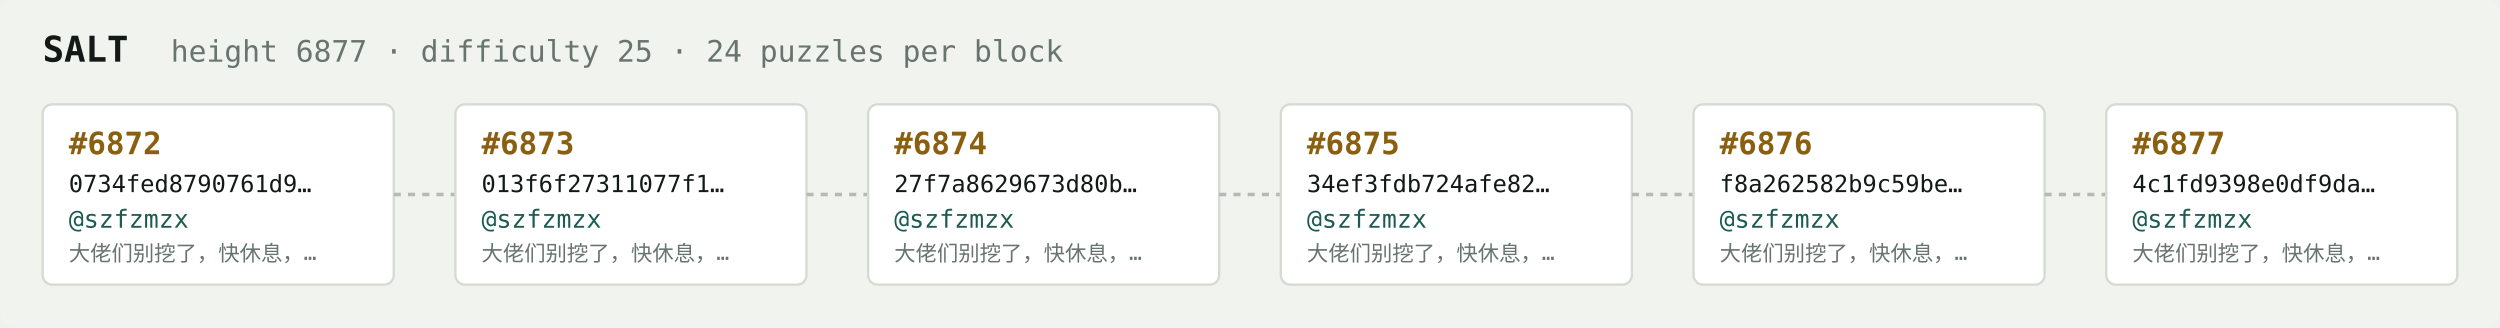
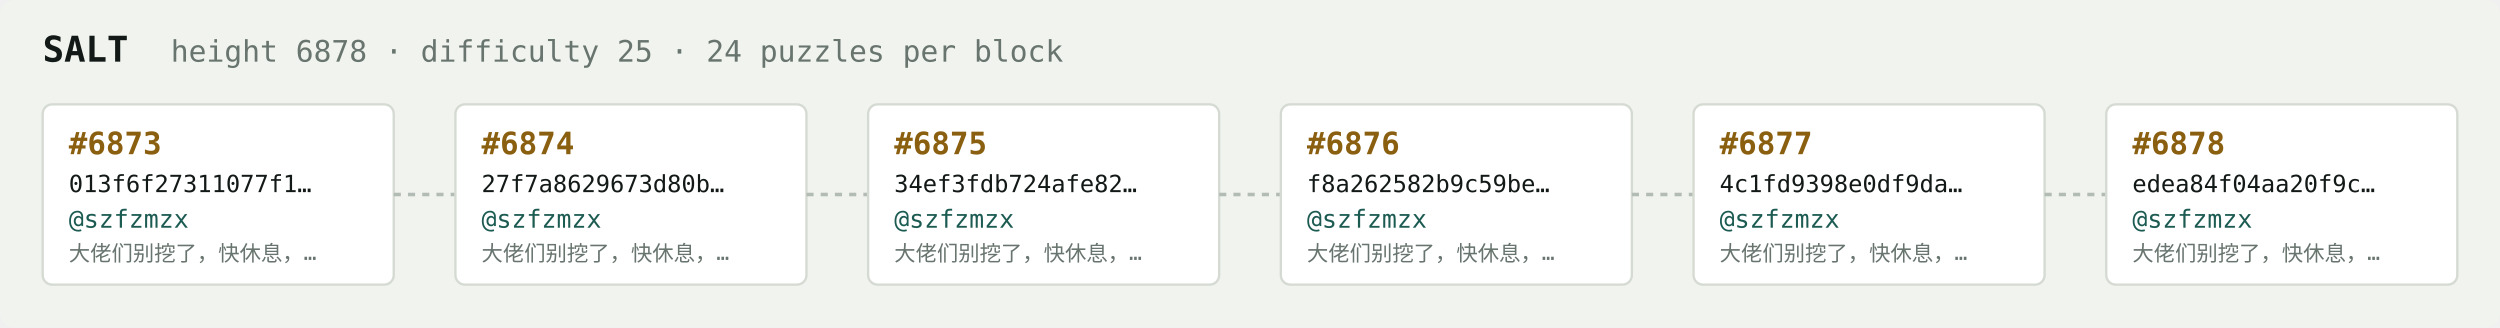
<svg xmlns="http://www.w3.org/2000/svg" width="1054" height="138" viewBox="0 0 1054 138" font-family="ui-monospace,SFMono-Regular,Menlo,monospace">
  <rect fill="#f1f3ef" width="1054" height="138" rx="6" />
  <text x="18" y="26" fill="#121916" font-size="15" font-weight="700">SALT</text>
-   <text x="72" y="26" fill="#68746e" font-size="12.5">height 6877 · difficulty 25 · 24 puzzles per block</text>
+   <text x="72" y="26" fill="#68746e" font-size="12.5">height 6878 · difficulty 25 · 24 puzzles per block</text>
  <rect x="18" y="44" width="148" height="76" rx="4" fill="#ffffff" stroke="#d5dbd2" stroke-width="1" />
-   <text x="29" y="65" fill="#8a5f10" font-size="13" font-weight="700">#6872</text>
-   <text x="29" y="81" fill="#121916" font-size="10">0734fed8790761d9…</text>
+   <text x="29" y="65" fill="#8a5f10" font-size="13" font-weight="700">#6873</text>
+   <text x="29" y="81" fill="#121916" font-size="10">013f6f27311077f1…</text>
  <text x="29" y="96" fill="#1c5b52" font-size="10.5">@szfzmzx</text>
  <text x="29" y="110" fill="#68746e" font-size="9">大佬们别挖了，快休息，…</text>
  <line x1="166" y1="82.0" x2="192" y2="82.0" stroke="#b3bcb4" stroke-width="1.5" stroke-dasharray="3 3" />
  <rect x="192" y="44" width="148" height="76" rx="4" fill="#ffffff" stroke="#d5dbd2" stroke-width="1" />
-   <text x="203" y="65" fill="#8a5f10" font-size="13" font-weight="700">#6873</text>
-   <text x="203" y="81" fill="#121916" font-size="10">013f6f27311077f1…</text>
+   <text x="203" y="65" fill="#8a5f10" font-size="13" font-weight="700">#6874</text>
+   <text x="203" y="81" fill="#121916" font-size="10">27f7a8629673d80b…</text>
  <text x="203" y="96" fill="#1c5b52" font-size="10.5">@szfzmzx</text>
  <text x="203" y="110" fill="#68746e" font-size="9">大佬们别挖了，快休息，…</text>
  <line x1="340" y1="82.0" x2="366" y2="82.0" stroke="#b3bcb4" stroke-width="1.5" stroke-dasharray="3 3" />
  <rect x="366" y="44" width="148" height="76" rx="4" fill="#ffffff" stroke="#d5dbd2" stroke-width="1" />
-   <text x="377" y="65" fill="#8a5f10" font-size="13" font-weight="700">#6874</text>
-   <text x="377" y="81" fill="#121916" font-size="10">27f7a8629673d80b…</text>
+   <text x="377" y="65" fill="#8a5f10" font-size="13" font-weight="700">#6875</text>
+   <text x="377" y="81" fill="#121916" font-size="10">34ef3fdb724afe82…</text>
  <text x="377" y="96" fill="#1c5b52" font-size="10.5">@szfzmzx</text>
  <text x="377" y="110" fill="#68746e" font-size="9">大佬们别挖了，快休息，…</text>
  <line x1="514" y1="82.0" x2="540" y2="82.0" stroke="#b3bcb4" stroke-width="1.5" stroke-dasharray="3 3" />
  <rect x="540" y="44" width="148" height="76" rx="4" fill="#ffffff" stroke="#d5dbd2" stroke-width="1" />
-   <text x="551" y="65" fill="#8a5f10" font-size="13" font-weight="700">#6875</text>
-   <text x="551" y="81" fill="#121916" font-size="10">34ef3fdb724afe82…</text>
+   <text x="551" y="65" fill="#8a5f10" font-size="13" font-weight="700">#6876</text>
+   <text x="551" y="81" fill="#121916" font-size="10">f8a262582b9c59be…</text>
  <text x="551" y="96" fill="#1c5b52" font-size="10.5">@szfzmzx</text>
  <text x="551" y="110" fill="#68746e" font-size="9">大佬们别挖了，快休息，…</text>
  <line x1="688" y1="82.0" x2="714" y2="82.0" stroke="#b3bcb4" stroke-width="1.5" stroke-dasharray="3 3" />
  <rect x="714" y="44" width="148" height="76" rx="4" fill="#ffffff" stroke="#d5dbd2" stroke-width="1" />
-   <text x="725" y="65" fill="#8a5f10" font-size="13" font-weight="700">#6876</text>
-   <text x="725" y="81" fill="#121916" font-size="10">f8a262582b9c59be…</text>
+   <text x="725" y="65" fill="#8a5f10" font-size="13" font-weight="700">#6877</text>
+   <text x="725" y="81" fill="#121916" font-size="10">4c1fd9398e0df9da…</text>
  <text x="725" y="96" fill="#1c5b52" font-size="10.5">@szfzmzx</text>
  <text x="725" y="110" fill="#68746e" font-size="9">大佬们别挖了，快休息，…</text>
  <line x1="862" y1="82.0" x2="888" y2="82.0" stroke="#b3bcb4" stroke-width="1.5" stroke-dasharray="3 3" />
  <rect x="888" y="44" width="148" height="76" rx="4" fill="#ffffff" stroke="#d5dbd2" stroke-width="1" />
-   <text x="899" y="65" fill="#8a5f10" font-size="13" font-weight="700">#6877</text>
-   <text x="899" y="81" fill="#121916" font-size="10">4c1fd9398e0df9da…</text>
+   <text x="899" y="65" fill="#8a5f10" font-size="13" font-weight="700">#6878</text>
+   <text x="899" y="81" fill="#121916" font-size="10">edea84f04aa20f9c…</text>
  <text x="899" y="96" fill="#1c5b52" font-size="10.5">@szfzmzx</text>
  <text x="899" y="110" fill="#68746e" font-size="9">大佬们别挖了，快休息，…</text>
</svg>
